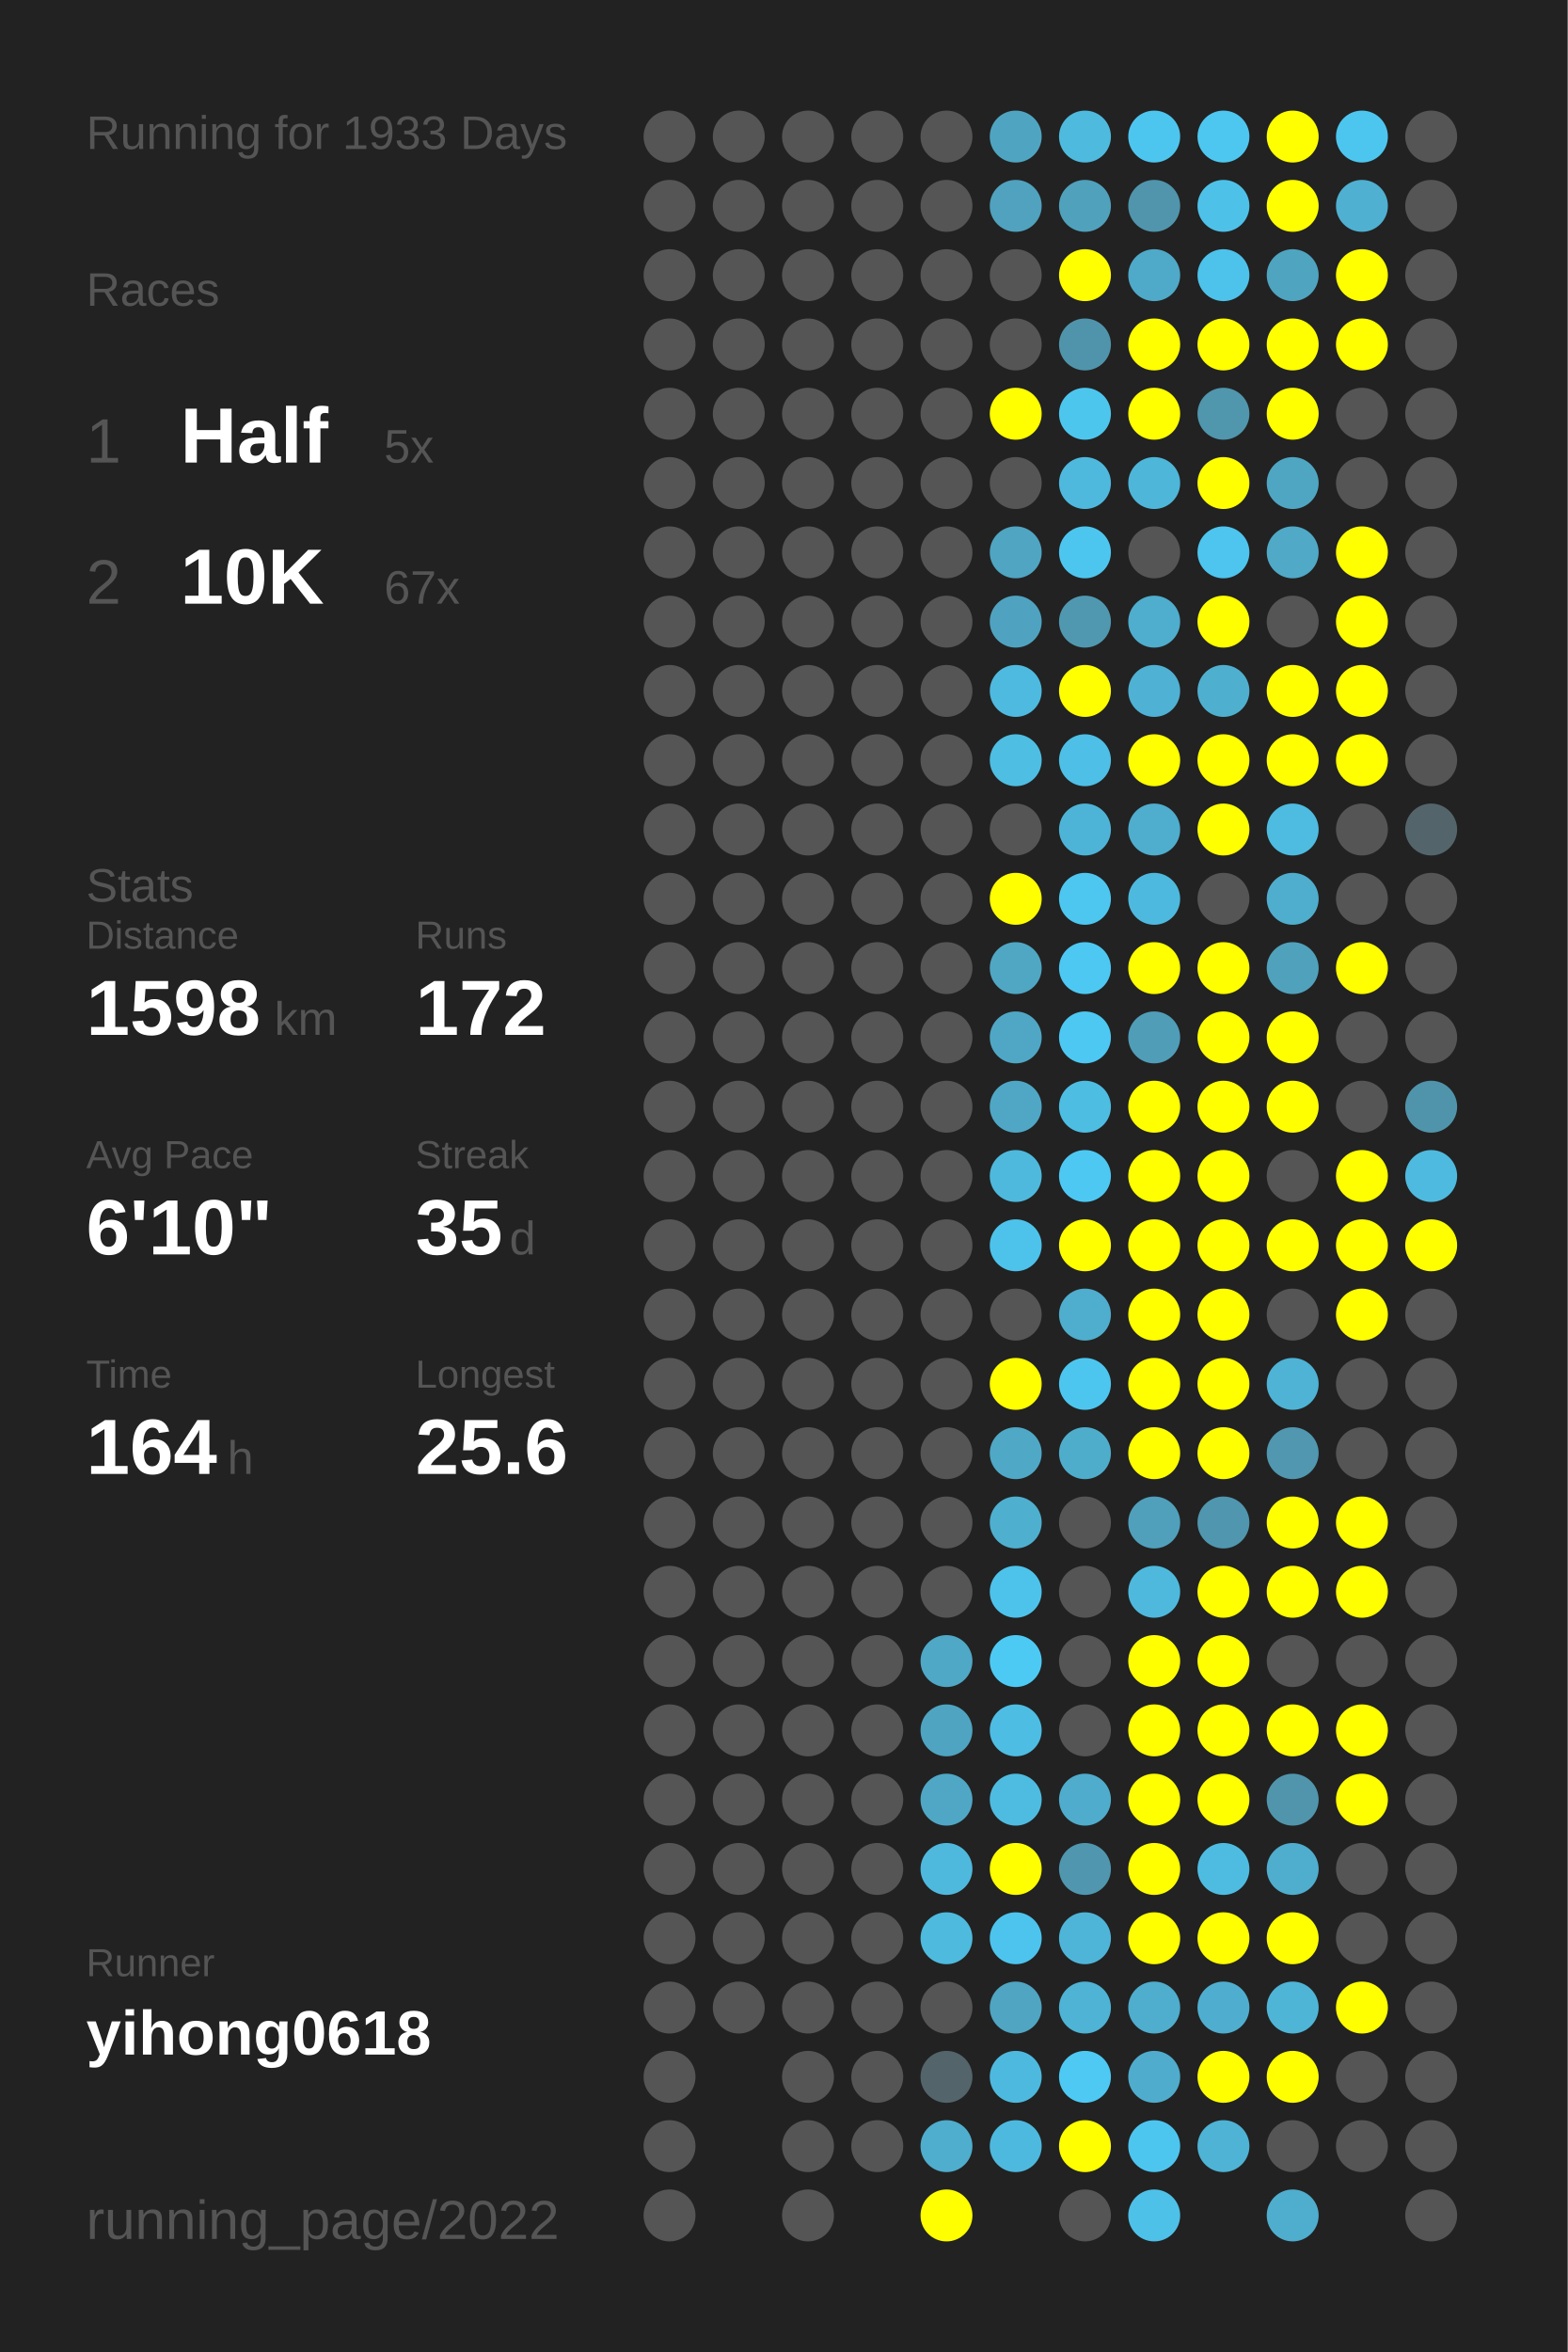
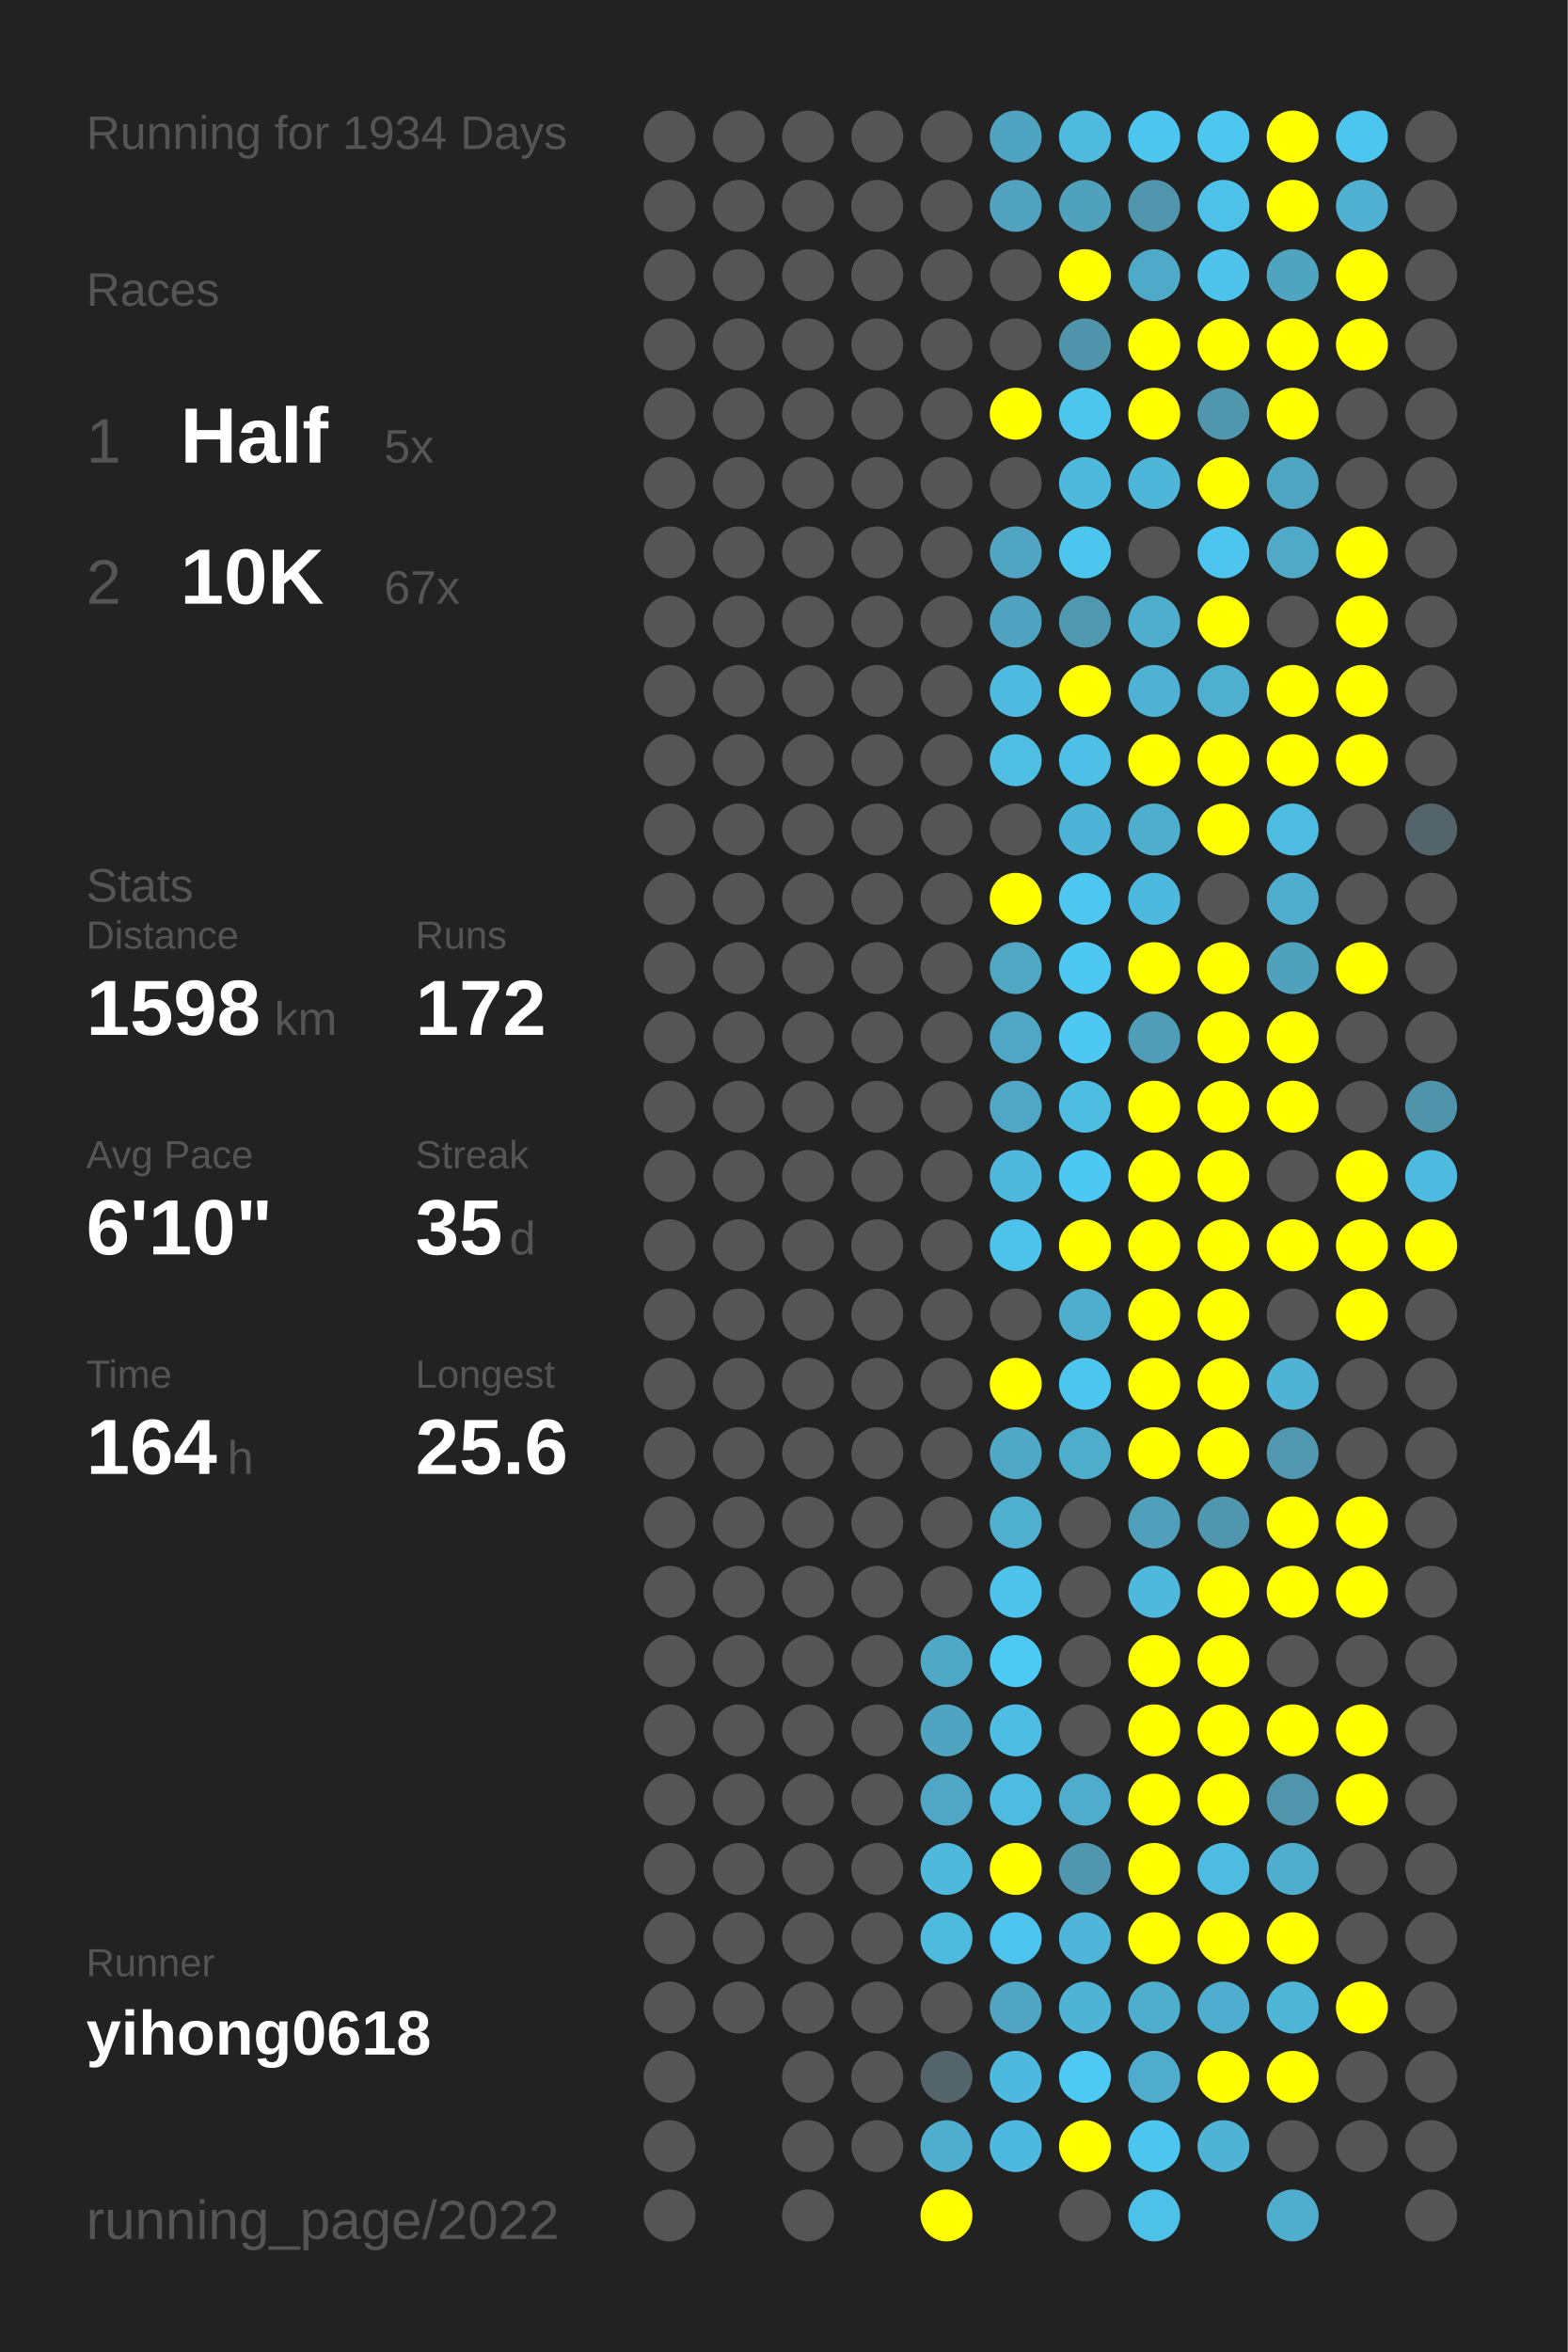
<svg xmlns="http://www.w3.org/2000/svg" baseProfile="full" height="300mm" version="1.1" viewBox="0,0,200,300" width="200mm">
  <defs />
  <rect fill="#222222" height="300" width="200" x="0" y="0" />
-   <text fill="#555555" style="font-size:6px; font-family:Arial;" x="11" y="19">Running for 1933 Days</text>
+   <text fill="#555555" style="font-size:6px; font-family:Arial;" x="11" y="19">Running for 1934 Days</text>
  <text fill="#555555" style="font-size:6px; font-family:Arial;" x="11" y="39">Races</text>
  <text fill="#555555" style="font-size:8px; font-family:Arial;" x="11" y="59">1</text>
  <text fill="#FFFFFF" style="font-size:10px; font-family:Arial; font-weight:bold;" x="23" y="59">Half</text>
  <text fill="#555555" style="font-size:6px; font-family:Arial;" x="49" y="59">5x</text>
  <text fill="#555555" style="font-size:8px; font-family:Arial;" x="11" y="77">2</text>
  <text fill="#FFFFFF" style="font-size:10px; font-family:Arial; font-weight:bold;" x="23" y="77">10K</text>
  <text fill="#555555" style="font-size:6px; font-family:Arial;" x="49" y="77">67x</text>
  <text fill="#555555" style="font-size:6px; font-family:Arial;" x="11" y="115">Stats</text>
  <text fill="#555555" style="font-size:5px; font-family:Arial;" x="11" y="121">Distance</text>
  <text fill="#FFFFFF" style="font-size:10px; font-family:Arial; font-weight:bold;" x="11" y="132">1598</text>
  <text fill="#555555" style="font-size:6px; font-family:Arial;" x="35" y="132">km</text>
  <text fill="#555555" style="font-size:5px; font-family:Arial;" x="53" y="121">Runs</text>
  <text fill="#FFFFFF" style="font-size:10px; font-family:Arial; font-weight:bold;" x="53" y="132">172</text>
  <text fill="#555555" style="font-size:5px; font-family:Arial;" x="11" y="149">Avg Pace</text>
  <text fill="#FFFFFF" style="font-size:10px; font-family:Arial; font-weight:bold;" x="11" y="160">6'10"</text>
  <text fill="#555555" style="font-size:5px; font-family:Arial;" x="53" y="149">Streak</text>
  <text fill="#FFFFFF" style="font-size:10px; font-family:Arial; font-weight:bold;" x="53" y="160">35</text>
  <text fill="#555555" style="font-size:6px; font-family:Arial;" x="65" y="160">d</text>
  <text fill="#555555" style="font-size:5px; font-family:Arial;" x="11" y="177">Time</text>
  <text fill="#FFFFFF" style="font-size:10px; font-family:Arial; font-weight:bold;" x="11" y="188">164</text>
  <text fill="#555555" style="font-size:6px; font-family:Arial;" x="29" y="188">h</text>
  <text fill="#555555" style="font-size:5px; font-family:Arial;" x="53" y="177">Longest</text>
  <text fill="#FFFFFF" style="font-size:10px; font-family:Arial; font-weight:bold;" x="53" y="188">25.6</text>
  <text fill="#555555" style="font-size:5px; font-family:Arial;" x="11" y="252.065">Runner</text>
  <text fill="#FFFFFF" style="font-size:8px; font-family:Arial; font-weight:bold;" x="11" y="262.065">yihong0618</text>
  <text fill="#555555" style="font-size:7px; font-family:Arial;" x="11" y="285.581">running_page/2022</text>
  <circle cx="85.417" cy="17.419" fill="#555555" r="3.312" />
  <circle cx="85.417" cy="26.258" fill="#555555" r="3.312" />
  <circle cx="85.417" cy="35.097" fill="#555555" r="3.312" />
  <circle cx="85.417" cy="43.935" fill="#555555" r="3.312" />
  <circle cx="85.417" cy="52.774" fill="#555555" r="3.312" />
  <circle cx="85.417" cy="61.613" fill="#555555" r="3.312" />
  <circle cx="85.417" cy="70.452" fill="#555555" r="3.312" />
  <circle cx="85.417" cy="79.29" fill="#555555" r="3.312" />
  <circle cx="85.417" cy="88.129" fill="#555555" r="3.312" />
  <circle cx="85.417" cy="96.968" fill="#555555" r="3.312" />
  <circle cx="85.417" cy="105.806" fill="#555555" r="3.312" />
  <circle cx="85.417" cy="114.645" fill="#555555" r="3.312" />
  <circle cx="85.417" cy="123.484" fill="#555555" r="3.312" />
  <circle cx="85.417" cy="132.323" fill="#555555" r="3.312" />
  <circle cx="85.417" cy="141.161" fill="#555555" r="3.312" />
  <circle cx="85.417" cy="150" fill="#555555" r="3.312" />
  <circle cx="85.417" cy="158.839" fill="#555555" r="3.312" />
  <circle cx="85.417" cy="167.677" fill="#555555" r="3.312" />
  <circle cx="85.417" cy="176.516" fill="#555555" r="3.312" />
  <circle cx="85.417" cy="185.355" fill="#555555" r="3.312" />
  <circle cx="85.417" cy="194.194" fill="#555555" r="3.312" />
  <circle cx="85.417" cy="203.032" fill="#555555" r="3.312" />
  <circle cx="85.417" cy="211.871" fill="#555555" r="3.312" />
  <circle cx="85.417" cy="220.71" fill="#555555" r="3.312" />
  <circle cx="85.417" cy="229.548" fill="#555555" r="3.312" />
  <circle cx="85.417" cy="238.387" fill="#555555" r="3.312" />
  <circle cx="85.417" cy="247.226" fill="#555555" r="3.312" />
  <circle cx="85.417" cy="256.065" fill="#555555" r="3.312" />
  <circle cx="85.417" cy="264.903" fill="#555555" r="3.312" />
  <circle cx="85.417" cy="273.742" fill="#555555" r="3.312" />
  <circle cx="85.417" cy="282.581" fill="#555555" r="3.312" />
  <circle cx="94.25" cy="17.419" fill="#555555" r="3.312" />
  <circle cx="94.25" cy="26.258" fill="#555555" r="3.312" />
  <circle cx="94.25" cy="35.097" fill="#555555" r="3.312" />
  <circle cx="94.25" cy="43.935" fill="#555555" r="3.312" />
  <circle cx="94.25" cy="52.774" fill="#555555" r="3.312" />
  <circle cx="94.25" cy="61.613" fill="#555555" r="3.312" />
  <circle cx="94.25" cy="70.452" fill="#555555" r="3.312" />
  <circle cx="94.25" cy="79.29" fill="#555555" r="3.312" />
  <circle cx="94.25" cy="88.129" fill="#555555" r="3.312" />
  <circle cx="94.25" cy="96.968" fill="#555555" r="3.312" />
  <circle cx="94.25" cy="105.806" fill="#555555" r="3.312" />
  <circle cx="94.25" cy="114.645" fill="#555555" r="3.312" />
  <circle cx="94.25" cy="123.484" fill="#555555" r="3.312" />
  <circle cx="94.25" cy="132.323" fill="#555555" r="3.312" />
  <circle cx="94.25" cy="141.161" fill="#555555" r="3.312" />
  <circle cx="94.25" cy="150" fill="#555555" r="3.312" />
  <circle cx="94.25" cy="158.839" fill="#555555" r="3.312" />
  <circle cx="94.25" cy="167.677" fill="#555555" r="3.312" />
  <circle cx="94.25" cy="176.516" fill="#555555" r="3.312" />
  <circle cx="94.25" cy="185.355" fill="#555555" r="3.312" />
  <circle cx="94.25" cy="194.194" fill="#555555" r="3.312" />
  <circle cx="94.25" cy="203.032" fill="#555555" r="3.312" />
  <circle cx="94.25" cy="211.871" fill="#555555" r="3.312" />
  <circle cx="94.25" cy="220.71" fill="#555555" r="3.312" />
  <circle cx="94.25" cy="229.548" fill="#555555" r="3.312" />
  <circle cx="94.25" cy="238.387" fill="#555555" r="3.312" />
  <circle cx="94.25" cy="247.226" fill="#555555" r="3.312" />
  <circle cx="94.25" cy="256.065" fill="#555555" r="3.312" />
  <circle cx="103.083" cy="17.419" fill="#555555" r="3.312" />
  <circle cx="103.083" cy="26.258" fill="#555555" r="3.312" />
  <circle cx="103.083" cy="35.097" fill="#555555" r="3.312" />
  <circle cx="103.083" cy="43.935" fill="#555555" r="3.312" />
  <circle cx="103.083" cy="52.774" fill="#555555" r="3.312" />
  <circle cx="103.083" cy="61.613" fill="#555555" r="3.312" />
  <circle cx="103.083" cy="70.452" fill="#555555" r="3.312" />
  <circle cx="103.083" cy="79.29" fill="#555555" r="3.312" />
  <circle cx="103.083" cy="88.129" fill="#555555" r="3.312" />
  <circle cx="103.083" cy="96.968" fill="#555555" r="3.312" />
  <circle cx="103.083" cy="105.806" fill="#555555" r="3.312" />
  <circle cx="103.083" cy="114.645" fill="#555555" r="3.312" />
  <circle cx="103.083" cy="123.484" fill="#555555" r="3.312" />
  <circle cx="103.083" cy="132.323" fill="#555555" r="3.312" />
  <circle cx="103.083" cy="141.161" fill="#555555" r="3.312" />
  <circle cx="103.083" cy="150" fill="#555555" r="3.312" />
  <circle cx="103.083" cy="158.839" fill="#555555" r="3.312" />
  <circle cx="103.083" cy="167.677" fill="#555555" r="3.312" />
  <circle cx="103.083" cy="176.516" fill="#555555" r="3.312" />
  <circle cx="103.083" cy="185.355" fill="#555555" r="3.312" />
  <circle cx="103.083" cy="194.194" fill="#555555" r="3.312" />
  <circle cx="103.083" cy="203.032" fill="#555555" r="3.312" />
  <circle cx="103.083" cy="211.871" fill="#555555" r="3.312" />
  <circle cx="103.083" cy="220.71" fill="#555555" r="3.312" />
  <circle cx="103.083" cy="229.548" fill="#555555" r="3.312" />
  <circle cx="103.083" cy="238.387" fill="#555555" r="3.312" />
  <circle cx="103.083" cy="247.226" fill="#555555" r="3.312" />
  <circle cx="103.083" cy="256.065" fill="#555555" r="3.312" />
  <circle cx="103.083" cy="264.903" fill="#555555" r="3.312" />
  <circle cx="103.083" cy="273.742" fill="#555555" r="3.312" />
  <circle cx="103.083" cy="282.581" fill="#555555" r="3.312" />
  <circle cx="111.917" cy="17.419" fill="#555555" r="3.312" />
  <circle cx="111.917" cy="26.258" fill="#555555" r="3.312" />
  <circle cx="111.917" cy="35.097" fill="#555555" r="3.312" />
  <circle cx="111.917" cy="43.935" fill="#555555" r="3.312" />
  <circle cx="111.917" cy="52.774" fill="#555555" r="3.312" />
  <circle cx="111.917" cy="61.613" fill="#555555" r="3.312" />
  <circle cx="111.917" cy="70.452" fill="#555555" r="3.312" />
  <circle cx="111.917" cy="79.29" fill="#555555" r="3.312" />
  <circle cx="111.917" cy="88.129" fill="#555555" r="3.312" />
  <circle cx="111.917" cy="96.968" fill="#555555" r="3.312" />
  <circle cx="111.917" cy="105.806" fill="#555555" r="3.312" />
  <circle cx="111.917" cy="114.645" fill="#555555" r="3.312" />
  <circle cx="111.917" cy="123.484" fill="#555555" r="3.312" />
  <circle cx="111.917" cy="132.323" fill="#555555" r="3.312" />
  <circle cx="111.917" cy="141.161" fill="#555555" r="3.312" />
  <circle cx="111.917" cy="150" fill="#555555" r="3.312" />
  <circle cx="111.917" cy="158.839" fill="#555555" r="3.312" />
  <circle cx="111.917" cy="167.677" fill="#555555" r="3.312" />
  <circle cx="111.917" cy="176.516" fill="#555555" r="3.312" />
  <circle cx="111.917" cy="185.355" fill="#555555" r="3.312" />
  <circle cx="111.917" cy="194.194" fill="#555555" r="3.312" />
  <circle cx="111.917" cy="203.032" fill="#555555" r="3.312" />
  <circle cx="111.917" cy="211.871" fill="#555555" r="3.312" />
  <circle cx="111.917" cy="220.71" fill="#555555" r="3.312" />
  <circle cx="111.917" cy="229.548" fill="#555555" r="3.312" />
  <circle cx="111.917" cy="238.387" fill="#555555" r="3.312" />
  <circle cx="111.917" cy="247.226" fill="#555555" r="3.312" />
  <circle cx="111.917" cy="256.065" fill="#555555" r="3.312" />
  <circle cx="111.917" cy="264.903" fill="#555555" r="3.312" />
  <circle cx="111.917" cy="273.742" fill="#555555" r="3.312" />
  <circle cx="120.75" cy="17.419" fill="#555555" r="3.312" />
  <circle cx="120.75" cy="26.258" fill="#555555" r="3.312" />
  <circle cx="120.75" cy="35.097" fill="#555555" r="3.312" />
  <circle cx="120.75" cy="43.935" fill="#555555" r="3.312" />
  <circle cx="120.75" cy="52.774" fill="#555555" r="3.312" />
  <circle cx="120.75" cy="61.613" fill="#555555" r="3.312" />
  <circle cx="120.75" cy="70.452" fill="#555555" r="3.312" />
  <circle cx="120.75" cy="79.29" fill="#555555" r="3.312" />
  <circle cx="120.75" cy="88.129" fill="#555555" r="3.312" />
  <circle cx="120.75" cy="96.968" fill="#555555" r="3.312" />
  <circle cx="120.75" cy="105.806" fill="#555555" r="3.312" />
  <circle cx="120.75" cy="114.645" fill="#555555" r="3.312" />
  <circle cx="120.75" cy="123.484" fill="#555555" r="3.312" />
  <circle cx="120.75" cy="132.323" fill="#555555" r="3.312" />
  <circle cx="120.75" cy="141.161" fill="#555555" r="3.312" />
  <circle cx="120.75" cy="150" fill="#555555" r="3.312" />
  <circle cx="120.75" cy="158.839" fill="#555555" r="3.312" />
  <circle cx="120.75" cy="167.677" fill="#555555" r="3.312" />
  <circle cx="120.75" cy="176.516" fill="#555555" r="3.312" />
  <circle cx="120.75" cy="185.355" fill="#555555" r="3.312" />
  <circle cx="120.75" cy="194.194" fill="#555555" r="3.312" />
  <circle cx="120.75" cy="203.032" fill="#555555" r="3.312" />
  <circle cx="120.75" cy="211.871" fill="#4fa8c5" r="3.312" />
  <circle cx="120.75" cy="220.71" fill="#4fa4c1" r="3.312" />
  <circle cx="120.75" cy="229.548" fill="#4fa7c5" r="3.312" />
  <circle cx="120.75" cy="238.387" fill="#4eb9dd" r="3.312" />
  <circle cx="120.75" cy="247.226" fill="#4ebade" r="3.312" />
  <circle cx="120.75" cy="256.065" fill="#555555" r="3.312" />
  <circle cx="120.75" cy="264.903" fill="#53646a" r="3.312" />
  <circle cx="120.75" cy="273.742" fill="#4fadcd" r="3.312" />
  <circle cx="120.75" cy="282.581" fill="#FFFF00" r="3.312" />
  <circle cx="129.583" cy="17.419" fill="#4fa5c1" r="3.312" />
  <circle cx="129.583" cy="26.258" fill="#50a2be" r="3.312" />
  <circle cx="129.583" cy="35.097" fill="#555555" r="3.312" />
  <circle cx="129.583" cy="43.935" fill="#555555" r="3.312" />
  <circle cx="129.583" cy="52.774" fill="#FFFF00" r="3.312" />
  <circle cx="129.583" cy="61.613" fill="#555555" r="3.312" />
  <circle cx="129.583" cy="70.452" fill="#4fa5c2" r="3.312" />
  <circle cx="129.583" cy="79.29" fill="#4fa3c0" r="3.312" />
  <circle cx="129.583" cy="88.129" fill="#4ebadf" r="3.312" />
  <circle cx="129.583" cy="96.968" fill="#4ebee3" r="3.312" />
  <circle cx="129.583" cy="105.806" fill="#555555" r="3.312" />
  <circle cx="129.583" cy="114.645" fill="#FFFF00" r="3.312" />
  <circle cx="129.583" cy="123.484" fill="#4fa7c4" r="3.312" />
  <circle cx="129.583" cy="132.323" fill="#4fa7c5" r="3.312" />
  <circle cx="129.583" cy="141.161" fill="#4fa7c5" r="3.312" />
  <circle cx="129.583" cy="150" fill="#4eb9dd" r="3.312" />
  <circle cx="129.583" cy="158.839" fill="#4dc3eb" r="3.312" />
  <circle cx="129.583" cy="167.677" fill="#555555" r="3.312" />
  <circle cx="129.583" cy="176.516" fill="#FFFF00" r="3.312" />
  <circle cx="129.583" cy="185.355" fill="#4fa8c6" r="3.312" />
  <circle cx="129.583" cy="194.194" fill="#4fafcf" r="3.312" />
  <circle cx="129.583" cy="203.032" fill="#4dc3eb" r="3.312" />
  <circle cx="129.583" cy="211.871" fill="#4dcaf4" r="3.312" />
  <circle cx="129.583" cy="220.71" fill="#4ebde3" r="3.312" />
  <circle cx="129.583" cy="229.548" fill="#4ebce1" r="3.312" />
  <circle cx="129.583" cy="238.387" fill="#FFFF00" r="3.312" />
  <circle cx="129.583" cy="247.226" fill="#4dc4ed" r="3.312" />
  <circle cx="129.583" cy="256.065" fill="#4fa5c2" r="3.312" />
  <circle cx="129.583" cy="264.903" fill="#4eb9de" r="3.312" />
  <circle cx="129.583" cy="273.742" fill="#4eb9de" r="3.312" />
  <circle cx="138.417" cy="17.419" fill="#4ebade" r="3.312" />
  <circle cx="138.417" cy="26.258" fill="#50a1bc" r="3.312" />
  <circle cx="138.417" cy="35.097" fill="#FFFF00" r="3.312" />
  <circle cx="138.417" cy="43.935" fill="#5094ab" r="3.312" />
  <circle cx="138.417" cy="52.774" fill="#4dc6ee" r="3.312" />
  <circle cx="138.417" cy="61.613" fill="#4eb9dd" r="3.312" />
  <circle cx="138.417" cy="70.452" fill="#4dc6ef" r="3.312" />
  <circle cx="138.417" cy="79.29" fill="#5098b0" r="3.312" />
  <circle cx="138.417" cy="88.129" fill="#FFFF00" r="3.312" />
  <circle cx="138.417" cy="96.968" fill="#4ebfe6" r="3.312" />
  <circle cx="138.417" cy="105.806" fill="#4eb4d7" r="3.312" />
  <circle cx="138.417" cy="114.645" fill="#4dc7f0" r="3.312" />
  <circle cx="138.417" cy="123.484" fill="#4dc8f2" r="3.312" />
  <circle cx="138.417" cy="132.323" fill="#4dc8f2" r="3.312" />
  <circle cx="138.417" cy="141.161" fill="#4ebde2" r="3.312" />
  <circle cx="138.417" cy="150" fill="#4dc8f2" r="3.312" />
  <circle cx="138.417" cy="158.839" fill="#FFFF00" r="3.312" />
  <circle cx="138.417" cy="167.677" fill="#4fadcd" r="3.312" />
  <circle cx="138.417" cy="176.516" fill="#4dc6ef" r="3.312" />
  <circle cx="138.417" cy="185.355" fill="#4fadcc" r="3.312" />
  <circle cx="138.417" cy="194.194" fill="#555555" r="3.312" />
  <circle cx="138.417" cy="203.032" fill="#555555" r="3.312" />
  <circle cx="138.417" cy="211.871" fill="#555555" r="3.312" />
  <circle cx="138.417" cy="220.71" fill="#555555" r="3.312" />
  <circle cx="138.417" cy="229.548" fill="#4faccc" r="3.312" />
  <circle cx="138.417" cy="238.387" fill="#5096ae" r="3.312" />
  <circle cx="138.417" cy="247.226" fill="#4eb5d8" r="3.312" />
  <circle cx="138.417" cy="256.065" fill="#4eb3d5" r="3.312" />
  <circle cx="138.417" cy="264.903" fill="#4dc9f3" r="3.312" />
  <circle cx="138.417" cy="273.742" fill="#FFFF00" r="3.312" />
  <circle cx="138.417" cy="282.581" fill="#555555" r="3.312" />
  <circle cx="147.25" cy="17.419" fill="#4dc6ef" r="3.312" />
  <circle cx="147.25" cy="26.258" fill="#5095ac" r="3.312" />
  <circle cx="147.25" cy="35.097" fill="#4fa9c8" r="3.312" />
  <circle cx="147.25" cy="43.935" fill="#FFFF00" r="3.312" />
  <circle cx="147.25" cy="52.774" fill="#FFFF00" r="3.312" />
  <circle cx="147.25" cy="61.613" fill="#4eb6d9" r="3.312" />
  <circle cx="147.25" cy="70.452" fill="#555555" r="3.312" />
  <circle cx="147.25" cy="79.29" fill="#4fadcd" r="3.312" />
  <circle cx="147.25" cy="88.129" fill="#4fb1d3" r="3.312" />
  <circle cx="147.25" cy="96.968" fill="#FFFF00" r="3.312" />
  <circle cx="147.25" cy="105.806" fill="#4fadcd" r="3.312" />
  <circle cx="147.25" cy="114.645" fill="#4eb9de" r="3.312" />
  <circle cx="147.25" cy="123.484" fill="#FFFF00" r="3.312" />
  <circle cx="147.25" cy="132.323" fill="#509db8" r="3.312" />
  <circle cx="147.25" cy="141.161" fill="#FFFF00" r="3.312" />
  <circle cx="147.25" cy="150" fill="#FFFF00" r="3.312" />
  <circle cx="147.25" cy="158.839" fill="#FFFF00" r="3.312" />
  <circle cx="147.25" cy="167.677" fill="#FFFF00" r="3.312" />
  <circle cx="147.25" cy="176.516" fill="#FFFF00" r="3.312" />
  <circle cx="147.25" cy="185.355" fill="#FFFF00" r="3.312" />
  <circle cx="147.25" cy="194.194" fill="#50a0bb" r="3.312" />
  <circle cx="147.25" cy="203.032" fill="#4eb9dd" r="3.312" />
  <circle cx="147.25" cy="211.871" fill="#FFFF00" r="3.312" />
  <circle cx="147.25" cy="220.71" fill="#FFFF00" r="3.312" />
  <circle cx="147.25" cy="229.548" fill="#FFFF00" r="3.312" />
  <circle cx="147.25" cy="238.387" fill="#FFFF00" r="3.312" />
  <circle cx="147.25" cy="247.226" fill="#FFFF00" r="3.312" />
  <circle cx="147.25" cy="256.065" fill="#4fadcd" r="3.312" />
  <circle cx="147.25" cy="264.903" fill="#4faccc" r="3.312" />
  <circle cx="147.25" cy="273.742" fill="#4dc6ef" r="3.312" />
  <circle cx="147.25" cy="282.581" fill="#4ec1e8" r="3.312" />
  <circle cx="156.083" cy="17.419" fill="#4dc7f0" r="3.312" />
  <circle cx="156.083" cy="26.258" fill="#4ec1e8" r="3.312" />
  <circle cx="156.083" cy="35.097" fill="#4dc2ea" r="3.312" />
  <circle cx="156.083" cy="43.935" fill="#FFFF00" r="3.312" />
  <circle cx="156.083" cy="52.774" fill="#5096ad" r="3.312" />
  <circle cx="156.083" cy="61.613" fill="#FFFF00" r="3.312" />
  <circle cx="156.083" cy="70.452" fill="#4dc5ee" r="3.312" />
  <circle cx="156.083" cy="79.29" fill="#FFFF00" r="3.312" />
  <circle cx="156.083" cy="88.129" fill="#4fafcf" r="3.312" />
  <circle cx="156.083" cy="96.968" fill="#FFFF00" r="3.312" />
  <circle cx="156.083" cy="105.806" fill="#FFFF00" r="3.312" />
  <circle cx="156.083" cy="114.645" fill="#555555" r="3.312" />
  <circle cx="156.083" cy="123.484" fill="#FFFF00" r="3.312" />
  <circle cx="156.083" cy="132.323" fill="#FFFF00" r="3.312" />
  <circle cx="156.083" cy="141.161" fill="#FFFF00" r="3.312" />
  <circle cx="156.083" cy="150" fill="#FFFF00" r="3.312" />
  <circle cx="156.083" cy="158.839" fill="#FFFF00" r="3.312" />
  <circle cx="156.083" cy="167.677" fill="#FFFF00" r="3.312" />
  <circle cx="156.083" cy="176.516" fill="#FFFF00" r="3.312" />
  <circle cx="156.083" cy="185.355" fill="#FFFF00" r="3.312" />
  <circle cx="156.083" cy="194.194" fill="#5096ae" r="3.312" />
  <circle cx="156.083" cy="203.032" fill="#FFFF00" r="3.312" />
  <circle cx="156.083" cy="211.871" fill="#FFFF00" r="3.312" />
  <circle cx="156.083" cy="220.71" fill="#FFFF00" r="3.312" />
  <circle cx="156.083" cy="229.548" fill="#FFFF00" r="3.312" />
  <circle cx="156.083" cy="238.387" fill="#4ebce1" r="3.312" />
  <circle cx="156.083" cy="247.226" fill="#FFFF00" r="3.312" />
  <circle cx="156.083" cy="256.065" fill="#4faecf" r="3.312" />
  <circle cx="156.083" cy="264.903" fill="#FFFF00" r="3.312" />
  <circle cx="156.083" cy="273.742" fill="#4eb3d5" r="3.312" />
  <circle cx="164.917" cy="17.419" fill="#FFFF00" r="3.312" />
  <circle cx="164.917" cy="26.258" fill="#FFFF00" r="3.312" />
  <circle cx="164.917" cy="35.097" fill="#4fa4c0" r="3.312" />
  <circle cx="164.917" cy="43.935" fill="#FFFF00" r="3.312" />
  <circle cx="164.917" cy="52.774" fill="#FFFF00" r="3.312" />
  <circle cx="164.917" cy="61.613" fill="#4fa6c3" r="3.312" />
  <circle cx="164.917" cy="70.452" fill="#4fa9c7" r="3.312" />
  <circle cx="164.917" cy="79.29" fill="#555555" r="3.312" />
  <circle cx="164.917" cy="88.129" fill="#FFFF00" r="3.312" />
  <circle cx="164.917" cy="96.968" fill="#FFFF00" r="3.312" />
  <circle cx="164.917" cy="105.806" fill="#4ebbe0" r="3.312" />
  <circle cx="164.917" cy="114.645" fill="#4fadcd" r="3.312" />
  <circle cx="164.917" cy="123.484" fill="#50a1bc" r="3.312" />
  <circle cx="164.917" cy="132.323" fill="#FFFF00" r="3.312" />
  <circle cx="164.917" cy="141.161" fill="#FFFF00" r="3.312" />
  <circle cx="164.917" cy="150" fill="#555555" r="3.312" />
  <circle cx="164.917" cy="158.839" fill="#FFFF00" r="3.312" />
  <circle cx="164.917" cy="167.677" fill="#555555" r="3.312" />
  <circle cx="164.917" cy="176.516" fill="#4eb3d5" r="3.312" />
  <circle cx="164.917" cy="185.355" fill="#5097af" r="3.312" />
  <circle cx="164.917" cy="194.194" fill="#FFFF00" r="3.312" />
  <circle cx="164.917" cy="203.032" fill="#FFFF00" r="3.312" />
  <circle cx="164.917" cy="211.871" fill="#555555" r="3.312" />
  <circle cx="164.917" cy="220.71" fill="#FFFF00" r="3.312" />
  <circle cx="164.917" cy="229.548" fill="#5095ac" r="3.312" />
  <circle cx="164.917" cy="238.387" fill="#4fadcd" r="3.312" />
  <circle cx="164.917" cy="247.226" fill="#FFFF00" r="3.312" />
  <circle cx="164.917" cy="256.065" fill="#4eb5d7" r="3.312" />
  <circle cx="164.917" cy="264.903" fill="#FFFF00" r="3.312" />
  <circle cx="164.917" cy="273.742" fill="#555555" r="3.312" />
  <circle cx="164.917" cy="282.581" fill="#4fadcd" r="3.312" />
  <circle cx="173.75" cy="17.419" fill="#4dc6ef" r="3.312" />
  <circle cx="173.75" cy="26.258" fill="#4fb0d1" r="3.312" />
  <circle cx="173.75" cy="35.097" fill="#FFFF00" r="3.312" />
  <circle cx="173.75" cy="43.935" fill="#FFFF00" r="3.312" />
  <circle cx="173.75" cy="52.774" fill="#555555" r="3.312" />
  <circle cx="173.75" cy="61.613" fill="#555555" r="3.312" />
  <circle cx="173.75" cy="70.452" fill="#FFFF00" r="3.312" />
  <circle cx="173.75" cy="79.29" fill="#FFFF00" r="3.312" />
  <circle cx="173.75" cy="88.129" fill="#FFFF00" r="3.312" />
  <circle cx="173.75" cy="96.968" fill="#FFFF00" r="3.312" />
  <circle cx="173.75" cy="105.806" fill="#555555" r="3.312" />
  <circle cx="173.75" cy="114.645" fill="#555555" r="3.312" />
  <circle cx="173.75" cy="123.484" fill="#FFFF00" r="3.312" />
  <circle cx="173.75" cy="132.323" fill="#555555" r="3.312" />
  <circle cx="173.75" cy="141.161" fill="#555555" r="3.312" />
  <circle cx="173.75" cy="150" fill="#FFFF00" r="3.312" />
  <circle cx="173.75" cy="158.839" fill="#FFFF00" r="3.312" />
  <circle cx="173.75" cy="167.677" fill="#FFFF00" r="3.312" />
  <circle cx="173.75" cy="176.516" fill="#555555" r="3.312" />
  <circle cx="173.75" cy="185.355" fill="#555555" r="3.312" />
  <circle cx="173.75" cy="194.194" fill="#FFFF00" r="3.312" />
  <circle cx="173.75" cy="203.032" fill="#FFFF00" r="3.312" />
  <circle cx="173.75" cy="211.871" fill="#555555" r="3.312" />
  <circle cx="173.75" cy="220.71" fill="#FFFF00" r="3.312" />
  <circle cx="173.75" cy="229.548" fill="#FFFF00" r="3.312" />
  <circle cx="173.75" cy="238.387" fill="#555555" r="3.312" />
  <circle cx="173.75" cy="247.226" fill="#555555" r="3.312" />
  <circle cx="173.75" cy="256.065" fill="#FFFF00" r="3.312" />
  <circle cx="173.75" cy="264.903" fill="#555555" r="3.312" />
  <circle cx="173.75" cy="273.742" fill="#555555" r="3.312" />
  <circle cx="182.583" cy="17.419" fill="#555555" r="3.312" />
  <circle cx="182.583" cy="26.258" fill="#555555" r="3.312" />
  <circle cx="182.583" cy="35.097" fill="#555555" r="3.312" />
  <circle cx="182.583" cy="43.935" fill="#555555" r="3.312" />
  <circle cx="182.583" cy="52.774" fill="#555555" r="3.312" />
  <circle cx="182.583" cy="61.613" fill="#555555" r="3.312" />
  <circle cx="182.583" cy="70.452" fill="#555555" r="3.312" />
  <circle cx="182.583" cy="79.29" fill="#555555" r="3.312" />
  <circle cx="182.583" cy="88.129" fill="#555555" r="3.312" />
  <circle cx="182.583" cy="96.968" fill="#555555" r="3.312" />
  <circle cx="182.583" cy="105.806" fill="#53656a" r="3.312" />
  <circle cx="182.583" cy="114.645" fill="#555555" r="3.312" />
  <circle cx="182.583" cy="123.484" fill="#555555" r="3.312" />
  <circle cx="182.583" cy="132.323" fill="#555555" r="3.312" />
  <circle cx="182.583" cy="141.161" fill="#5094ab" r="3.312" />
  <circle cx="182.583" cy="150" fill="#4ebadf" r="3.312" />
  <circle cx="182.583" cy="158.839" fill="#FFFF00" r="3.312" />
  <circle cx="182.583" cy="167.677" fill="#555555" r="3.312" />
  <circle cx="182.583" cy="176.516" fill="#555555" r="3.312" />
  <circle cx="182.583" cy="185.355" fill="#555555" r="3.312" />
  <circle cx="182.583" cy="194.194" fill="#555555" r="3.312" />
  <circle cx="182.583" cy="203.032" fill="#555555" r="3.312" />
  <circle cx="182.583" cy="211.871" fill="#555555" r="3.312" />
  <circle cx="182.583" cy="220.71" fill="#555555" r="3.312" />
  <circle cx="182.583" cy="229.548" fill="#555555" r="3.312" />
  <circle cx="182.583" cy="238.387" fill="#555555" r="3.312" />
  <circle cx="182.583" cy="247.226" fill="#555555" r="3.312" />
  <circle cx="182.583" cy="256.065" fill="#555555" r="3.312" />
  <circle cx="182.583" cy="264.903" fill="#555555" r="3.312" />
  <circle cx="182.583" cy="273.742" fill="#555555" r="3.312" />
  <circle cx="182.583" cy="282.581" fill="#555555" r="3.312" />
</svg>
